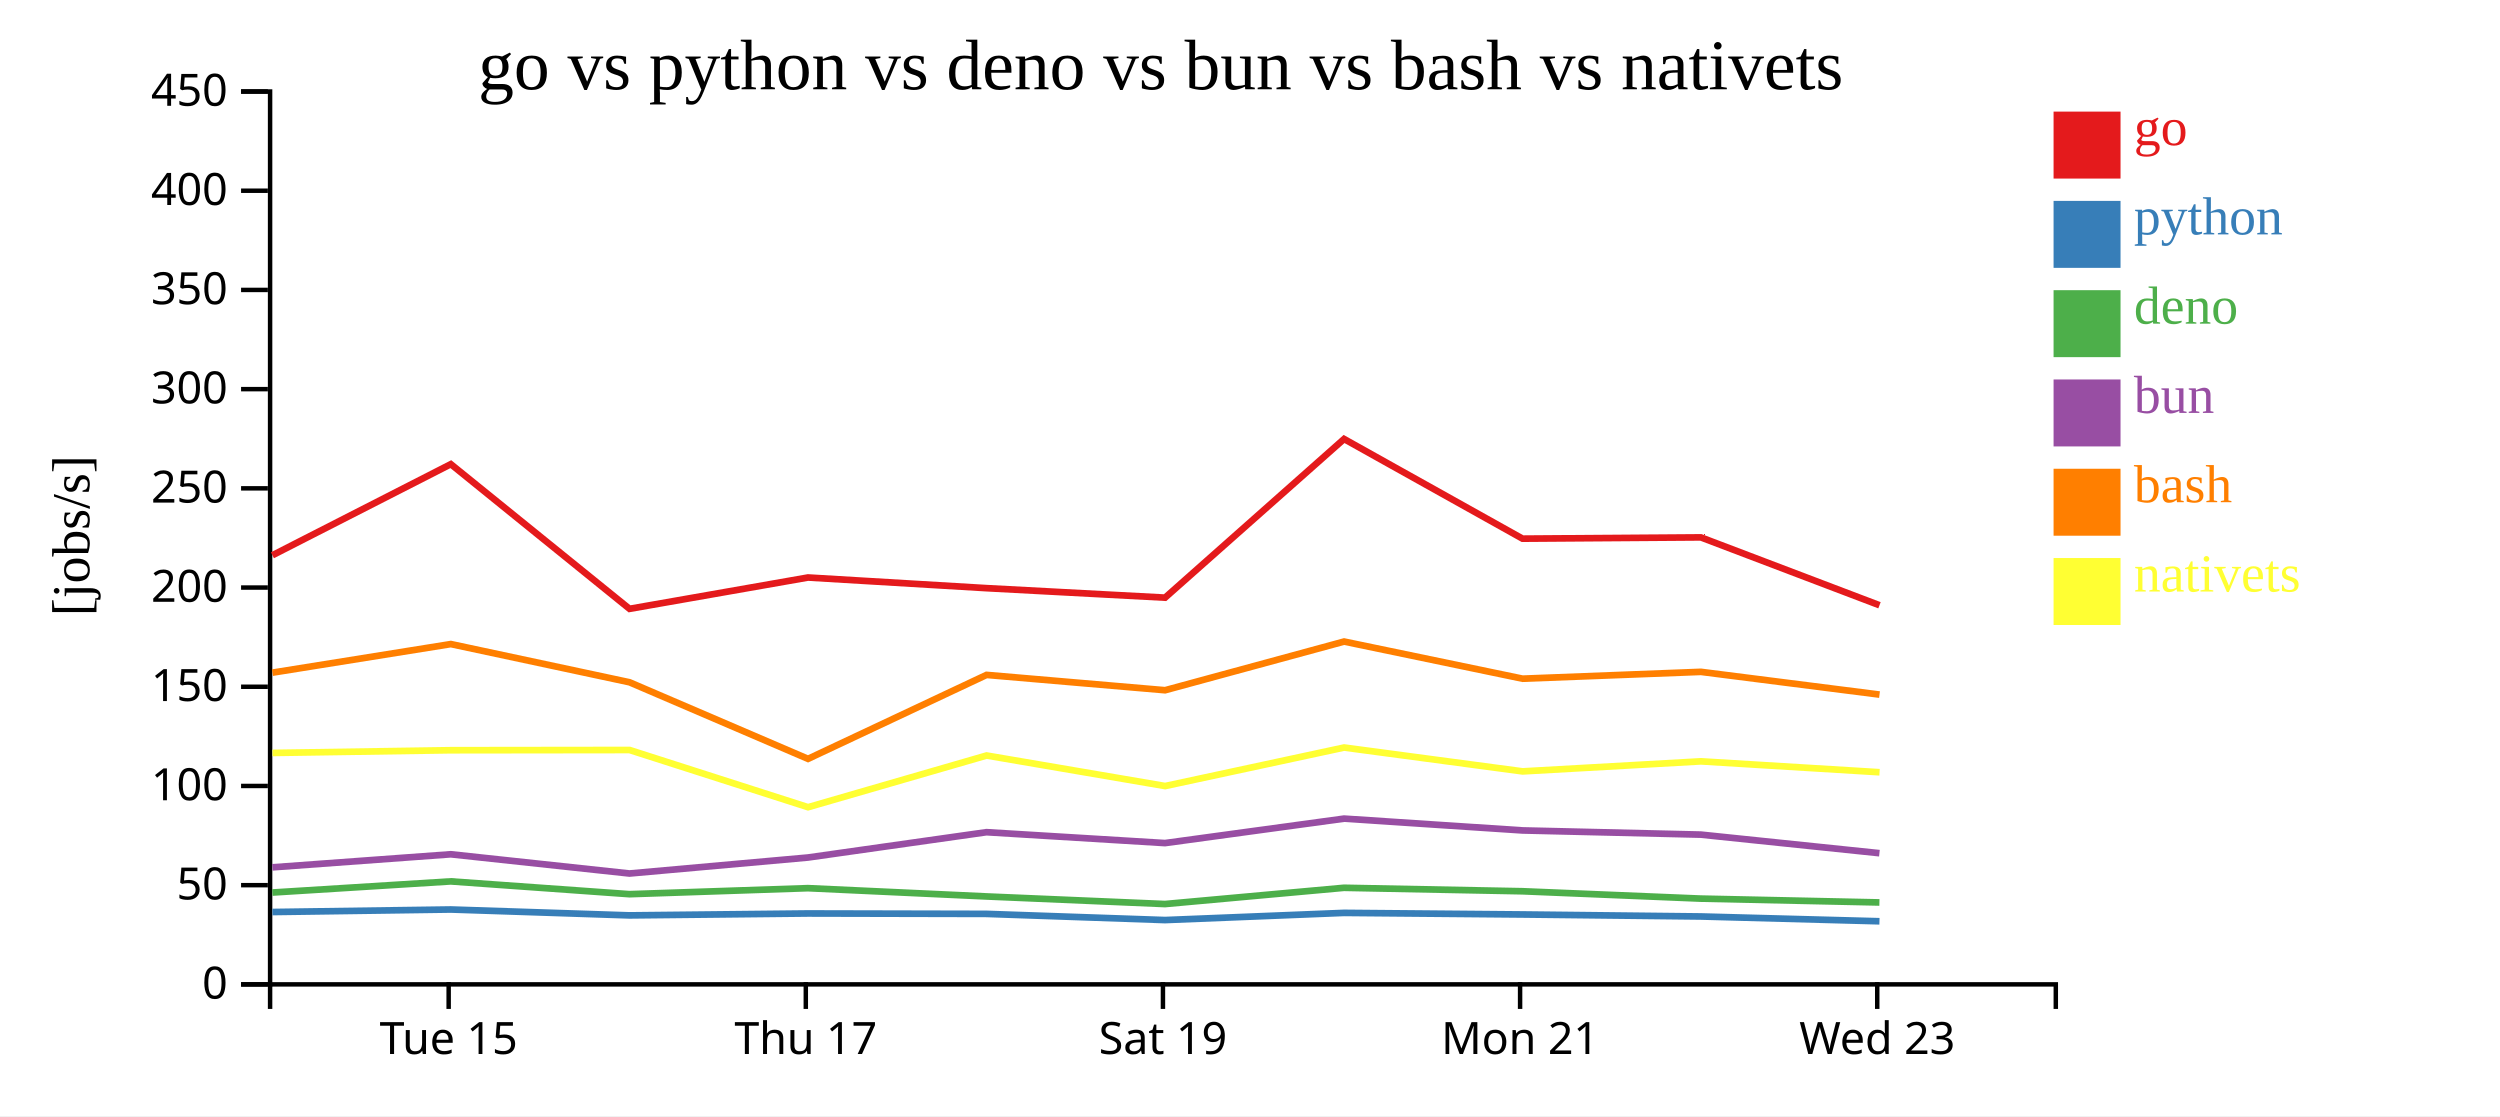
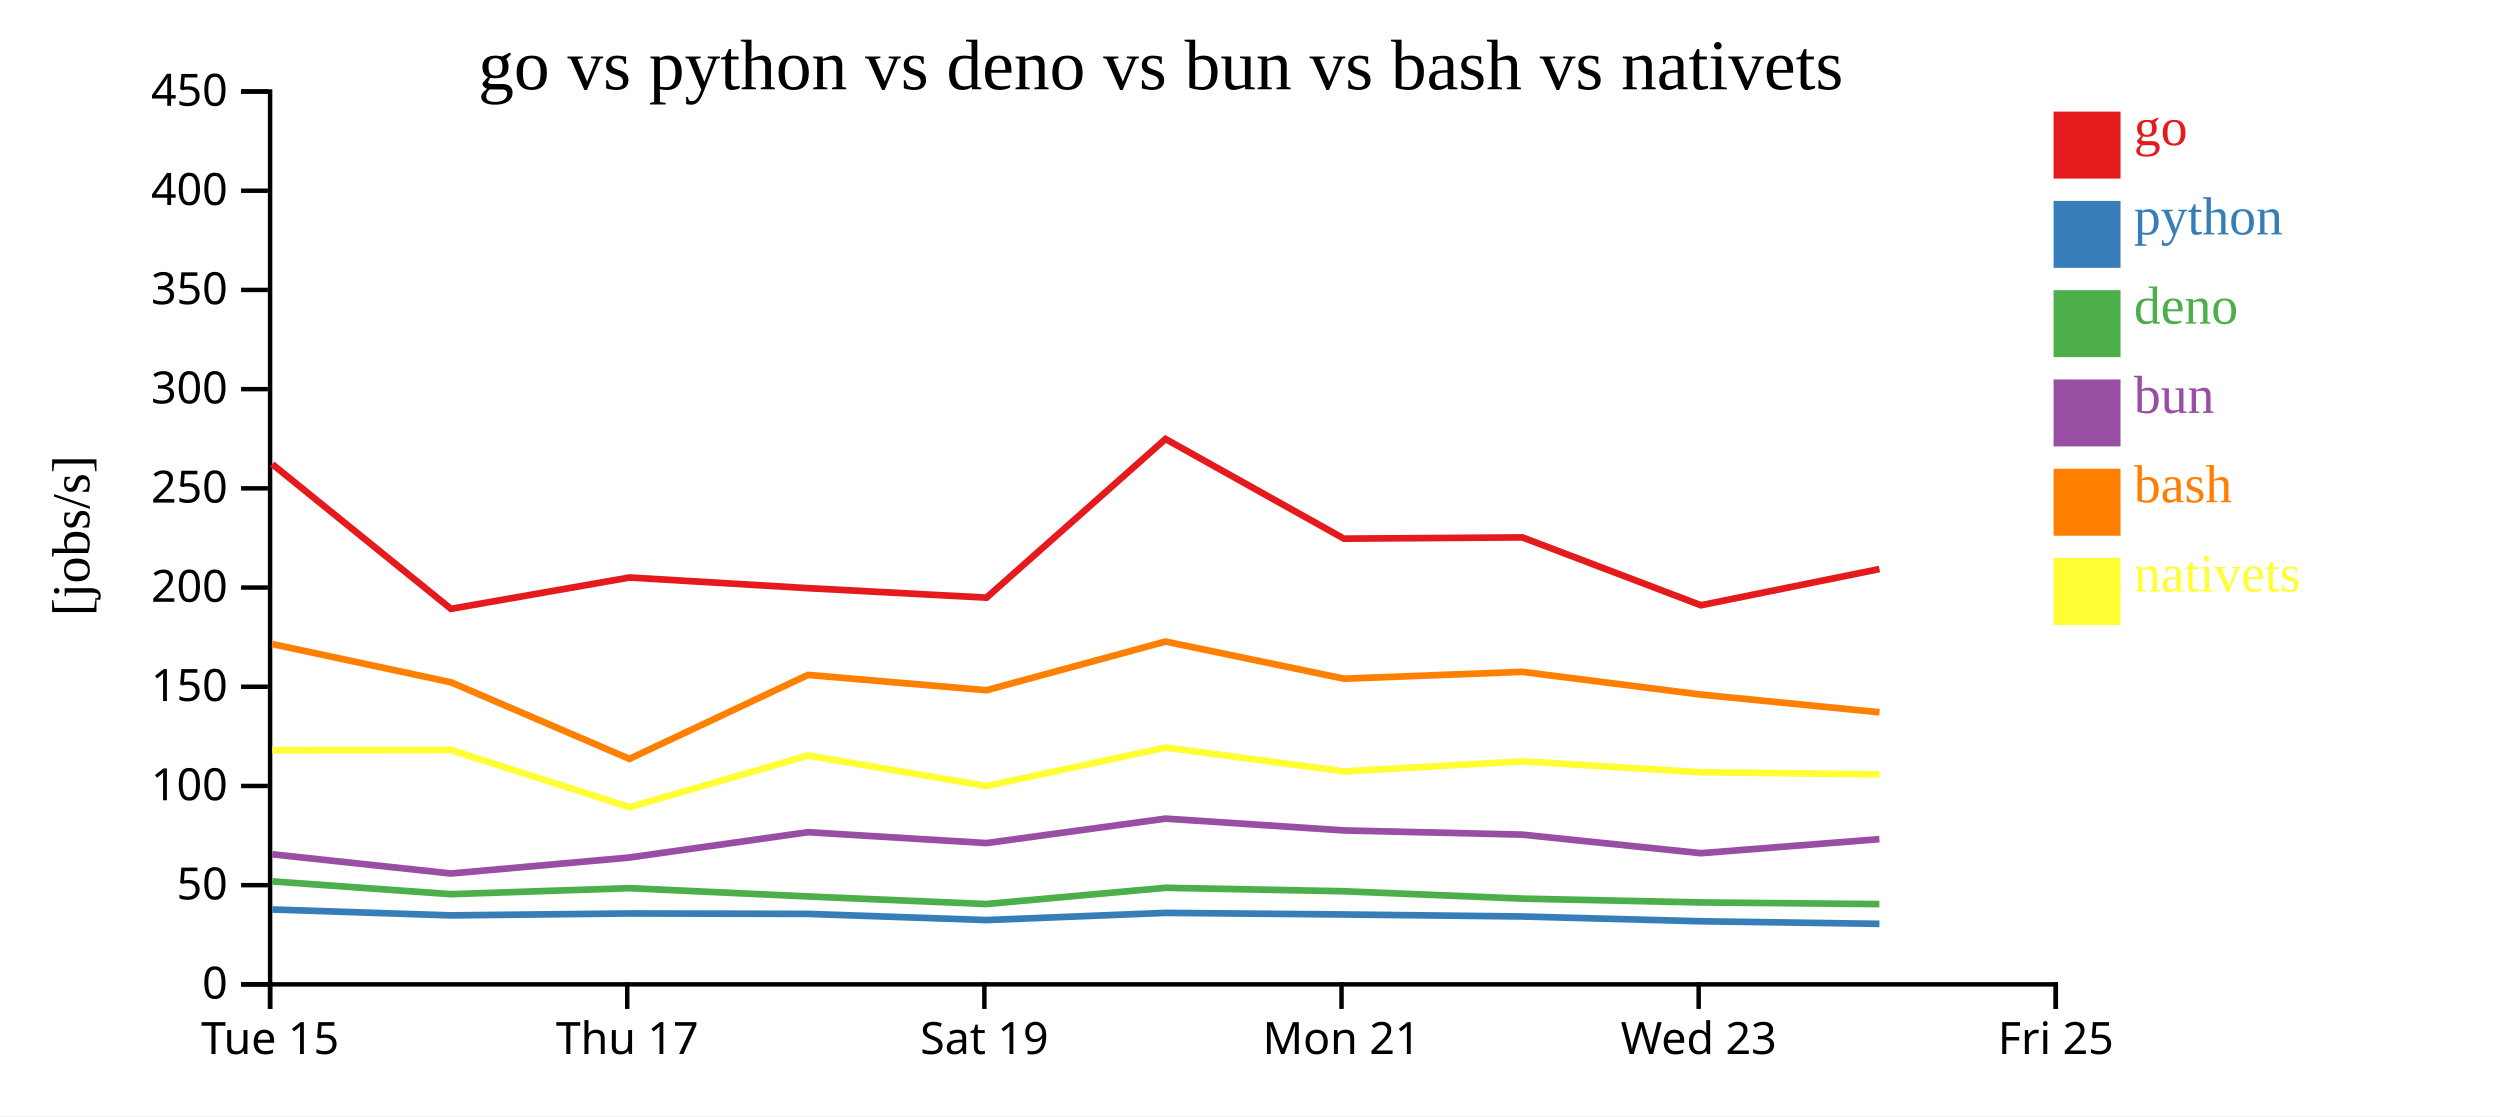
<svg xmlns="http://www.w3.org/2000/svg" width="560" height="250">
  <rect width="100%" height="100%" fill="white" />
  <g transform="translate(60,20)">
    <g transform="translate(0,200)" fill="none" font-size="10" font-family="sans-serif" text-anchor="middle">
      <path class="domain" stroke="currentColor" d="M0.5,6V0.5H400.5V6" />
-       <g class="tick" opacity="1" transform="translate(40.5,0)">
+       <g class="tick" opacity="1" transform="translate(0.5,0)">
        <line stroke="currentColor" y2="6" />
        <text fill="currentColor" y="9" dy="0.71em">Tue 15</text>
      </g>
-       <g class="tick" opacity="1" transform="translate(120.5,0)">
+       <g class="tick" opacity="1" transform="translate(80.5,0)">
        <line stroke="currentColor" y2="6" />
        <text fill="currentColor" y="9" dy="0.71em">Thu 17</text>
      </g>
-       <g class="tick" opacity="1" transform="translate(200.5,0)">
+       <g class="tick" opacity="1" transform="translate(160.5,0)">
        <line stroke="currentColor" y2="6" />
        <text fill="currentColor" y="9" dy="0.71em">Sat 19</text>
      </g>
-       <g class="tick" opacity="1" transform="translate(280.5,0)">
+       <g class="tick" opacity="1" transform="translate(240.5,0)">
        <line stroke="currentColor" y2="6" />
        <text fill="currentColor" y="9" dy="0.71em">Mon 21</text>
      </g>
-       <g class="tick" opacity="1" transform="translate(360.5,0)">
+       <g class="tick" opacity="1" transform="translate(320.5,0)">
        <line stroke="currentColor" y2="6" />
        <text fill="currentColor" y="9" dy="0.71em">Wed 23</text>
+       </g>
+       <g class="tick" opacity="1" transform="translate(400.5,0)">
+         <line stroke="currentColor" y2="6" />
+         <text fill="currentColor" y="9" dy="0.71em">Fri 25</text>
      </g>
    </g>
    <g fill="none" font-size="10" font-family="sans-serif" text-anchor="end">
      <path class="domain" stroke="currentColor" d="M-6,200.5H0.5V0.5H-6" />
      <g class="tick" opacity="1" transform="translate(0,200.5)">
        <line stroke="currentColor" x2="-6" />
        <text fill="currentColor" x="-9" dy="0.32em">0</text>
      </g>
      <g class="tick" opacity="1" transform="translate(0,178.2778)">
        <line stroke="currentColor" x2="-6" />
        <text fill="currentColor" x="-9" dy="0.32em">50</text>
      </g>
      <g class="tick" opacity="1" transform="translate(0,156.0556)">
        <line stroke="currentColor" x2="-6" />
        <text fill="currentColor" x="-9" dy="0.32em">100</text>
      </g>
      <g class="tick" opacity="1" transform="translate(0,133.8333)">
        <line stroke="currentColor" x2="-6" />
        <text fill="currentColor" x="-9" dy="0.32em">150</text>
      </g>
      <g class="tick" opacity="1" transform="translate(0,111.6111)">
        <line stroke="currentColor" x2="-6" />
        <text fill="currentColor" x="-9" dy="0.32em">200</text>
      </g>
      <g class="tick" opacity="1" transform="translate(0,89.38889)">
        <line stroke="currentColor" x2="-6" />
        <text fill="currentColor" x="-9" dy="0.32em">250</text>
      </g>
      <g class="tick" opacity="1" transform="translate(0,67.16667)">
        <line stroke="currentColor" x2="-6" />
        <text fill="currentColor" x="-9" dy="0.32em">300</text>
      </g>
      <g class="tick" opacity="1" transform="translate(0,44.94444)">
        <line stroke="currentColor" x2="-6" />
        <text fill="currentColor" x="-9" dy="0.32em">350</text>
      </g>
      <g class="tick" opacity="1" transform="translate(0,22.72222)">
        <line stroke="currentColor" x2="-6" />
        <text fill="currentColor" x="-9" dy="0.32em">400</text>
      </g>
      <g class="tick" opacity="1" transform="translate(0,0.5)">
        <line stroke="currentColor" x2="-6" />
        <text fill="currentColor" x="-9" dy="0.32em">450</text>
      </g>
    </g>
    <text text-anchor="middle" style="font-size: 12px" transform="rotate(-90)" y="-40" x="-100">[jobs/s]</text>
    <text text-anchor="middle" style="font-size: 16px" y="0" x="200">go vs python vs deno vs bun vs bash vs nativets</text>
-     <path class="line" fill="none" stroke="#e41a1c" stroke-width="1.5" d="M1.02,104.379L40.982,83.972L81.014,116.379L120.984,109.362L160.981,111.747L200.974,113.876L241.071,78.334L281.049,100.661L320.996,100.371L361.005,115.577" />
-     <path class="line" fill="none" stroke="#377eb8" stroke-width="1.5" d="M1.015,184.293L40.977,183.727L81.009,185.046L120.979,184.619L160.976,184.711L200.969,186.094L241.067,184.486L281.044,184.842L320.991,185.291L360.999,186.365" />
-     <path class="line" fill="none" stroke="#4daf4a" stroke-width="1.5" d="M1.004,179.928L40.967,177.43L80.997,180.296L120.967,178.95L160.965,180.805L200.957,182.506L241.056,178.866L281.033,179.641L320.98,181.29L360.987,182.148" />
-     <path class="line" fill="none" stroke="#984ea3" stroke-width="1.5" d="M1.008,174.283L40.971,171.359L81.001,175.666L120.971,172.086L160.969,166.411L200.961,168.85L241.06,163.372L281.037,166.016L320.984,166.956L360.991,171.114" />
-     <path class="line" fill="none" stroke="#ff7f00" stroke-width="1.5" d="M1.027,130.675L40.988,124.273L81.021,132.833L120.993,149.984L160.988,131.179L200.981,134.612L241.077,123.707L281.055,132.027L321.003,130.496L361.012,135.588" />
-     <path class="line" fill="none" stroke="#ffff33" stroke-width="1.5" d="M1.035,148.658L40.996,148.052L81.029,148L121.003,160.814L160.996,149.235L200.991,156.074L241.085,147.447L281.064,152.791L321.011,150.54L361.021,152.984" />
+     <path class="line" fill="none" stroke="#e41a1c" stroke-width="1.5" d="M0.982,83.972L41.014,116.379L80.984,109.362L120.981,111.747L160.974,113.876L201.071,78.334L241.049,100.661L280.996,100.371L321.005,115.577L360.996,107.465" />
+     <path class="line" fill="none" stroke="#377eb8" stroke-width="1.5" d="M0.977,183.727L41.009,185.046L80.979,184.619L120.976,184.711L160.969,186.094L201.067,184.486L241.044,184.842L280.991,185.291L320.999,186.365L360.991,186.944" />
+     <path class="line" fill="none" stroke="#4daf4a" stroke-width="1.5" d="M0.967,177.43L40.997,180.296L80.967,178.95L120.965,180.805L160.957,182.506L201.056,178.866L241.033,179.641L280.98,181.29L320.987,182.148L360.979,182.52" />
+     <path class="line" fill="none" stroke="#984ea3" stroke-width="1.5" d="M0.971,171.359L41.001,175.666L80.971,172.086L120.969,166.411L160.961,168.85L201.06,163.372L241.037,166.016L280.984,166.956L320.991,171.114L360.983,167.97" />
+     <path class="line" fill="none" stroke="#ff7f00" stroke-width="1.5" d="M0.988,124.273L41.021,132.833L80.993,149.984L120.988,131.179L160.981,134.612L201.077,123.707L241.055,132.027L281.003,130.496L321.012,135.588L361.004,139.556" />
+     <path class="line" fill="none" stroke="#ffff33" stroke-width="1.5" d="M0.996,148.052L41.029,148L81.003,160.814L120.996,149.235L160.991,156.074L201.085,147.447L241.064,152.791L281.011,150.54L321.021,152.984L361.013,153.466" />
    <rect class="dot" x="400" y="5" width="15" height="15" style="fill: #e41a1c;" />
    <rect class="dot" x="400" y="25" width="15" height="15" style="fill: #377eb8;" />
    <rect class="dot" x="400" y="45" width="15" height="15" style="fill: #4daf4a;" />
    <rect class="dot" x="400" y="65" width="15" height="15" style="fill: #984ea3;" />
    <rect class="dot" x="400" y="85" width="15" height="15" style="fill: #ff7f00;" />
    <rect class="dot" x="400" y="105" width="15" height="15" style="fill: #ffff33;" />
    <text class="label" x="418" y="12.5" style="fill: #e41a1c; alignment-baseline: middle;" text-anchor="left">go</text>
    <text class="label" x="418" y="32.5" style="fill: #377eb8; alignment-baseline: middle;" text-anchor="left">python</text>
    <text class="label" x="418" y="52.5" style="fill: #4daf4a; alignment-baseline: middle;" text-anchor="left">deno</text>
    <text class="label" x="418" y="72.5" style="fill: #984ea3; alignment-baseline: middle;" text-anchor="left">bun</text>
    <text class="label" x="418" y="92.5" style="fill: #ff7f00; alignment-baseline: middle;" text-anchor="left">bash</text>
    <text class="label" x="418" y="112.5" style="fill: #ffff33; alignment-baseline: middle;" text-anchor="left">nativets</text>
  </g>
</svg>
